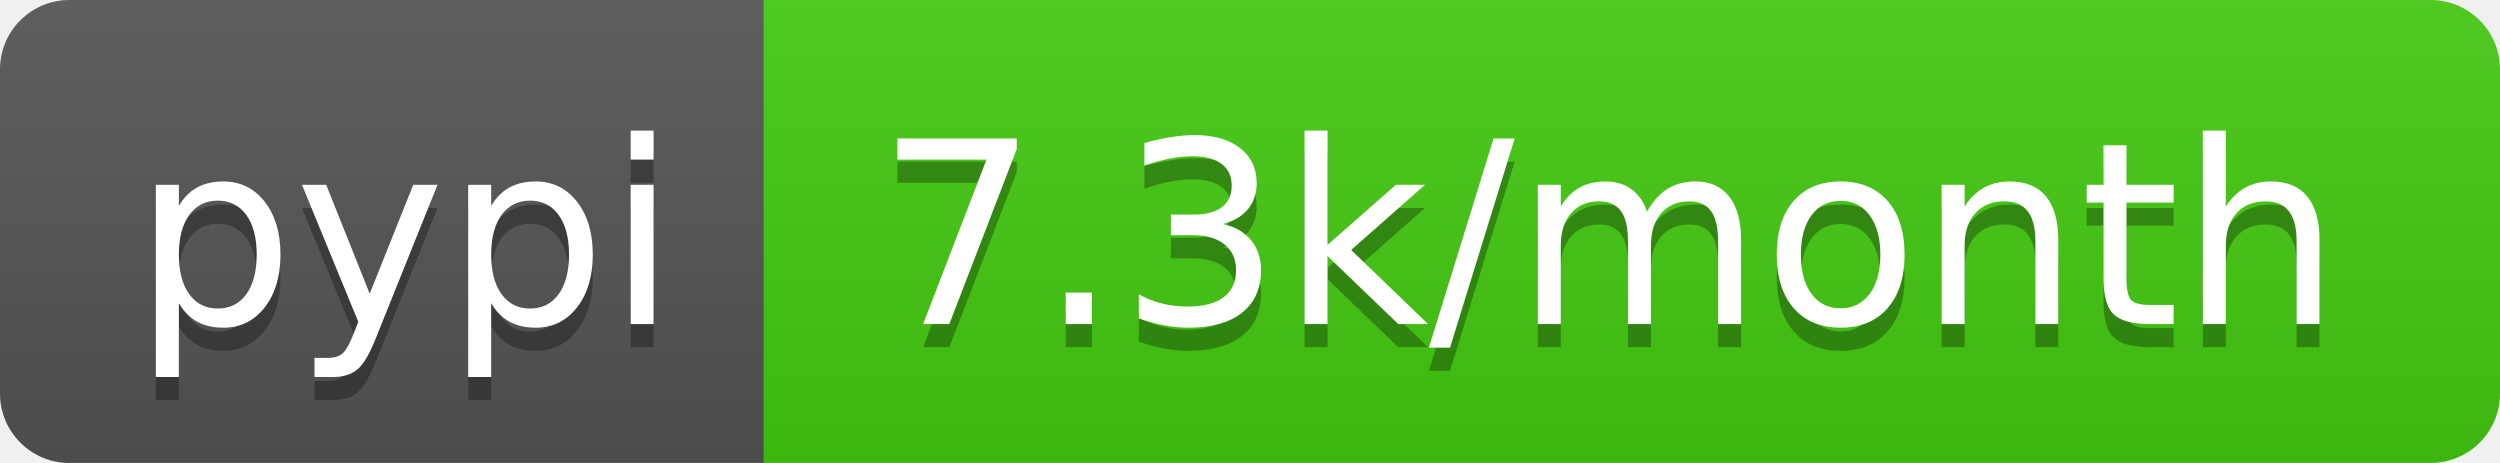
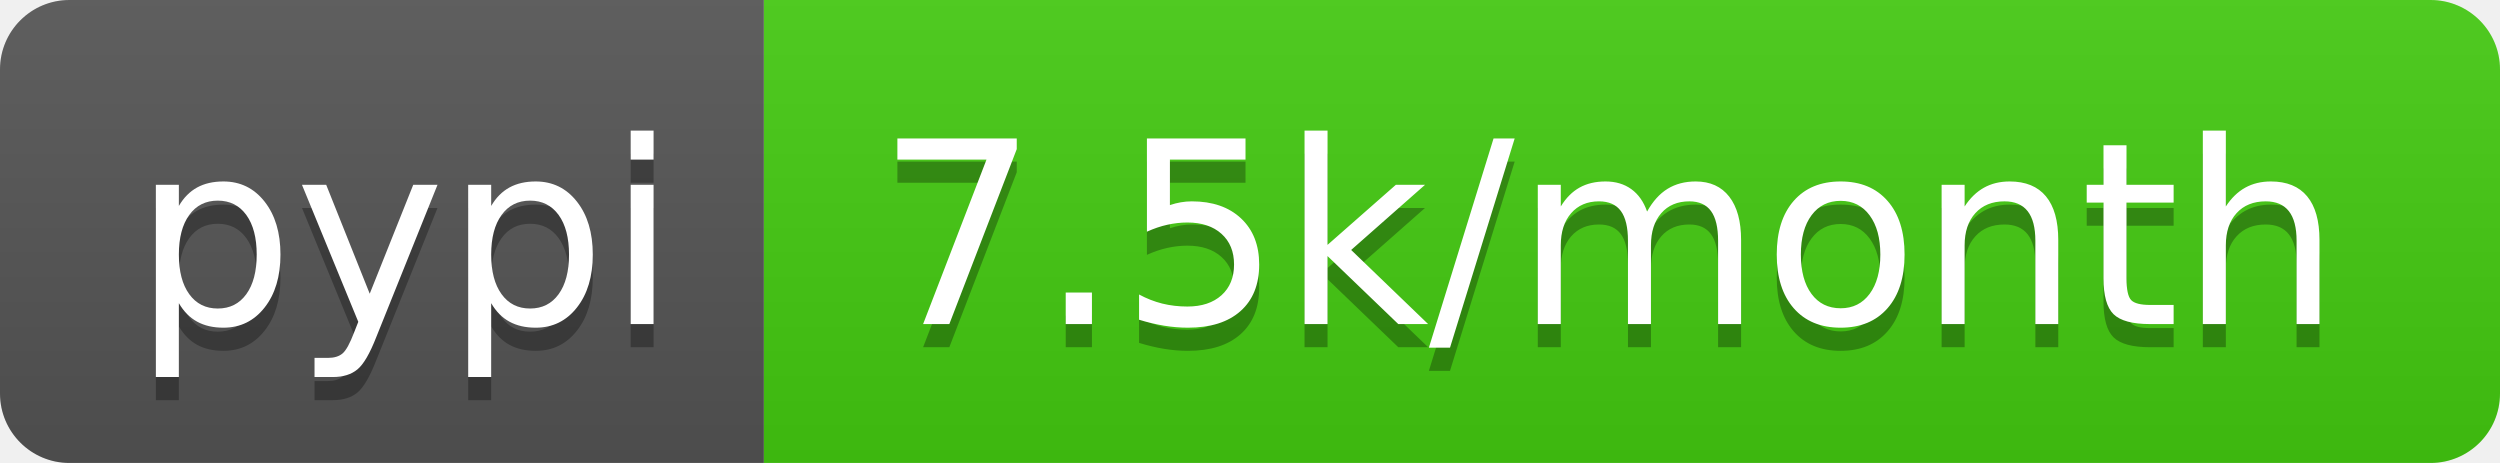
<svg xmlns="http://www.w3.org/2000/svg" width="108" height="20">
  <linearGradient id="b" x2="0" y2="100%">
    <stop offset="0" stop-color="#bbb" stop-opacity=".1" />
    <stop offset="1" stop-opacity=".1" />
  </linearGradient>
  <clipPath id="a">
    <rect width="108" height="20" rx="3" fill="#fff" />
  </clipPath>
  <g clip-path="url(#a)">
    <path fill="#555" d="M0 0h33v20H0z" />
    <path fill="#4c1" d="M33 0h75v20H33z" />
    <path fill="url(#b)" d="M0 0h108v20H0z" />
  </g>
  <g fill="#fff" text-anchor="middle" font-family="DejaVu Sans,Verdana,Geneva,sans-serif" font-size="110">
    <text x="175" y="150" fill="#010101" fill-opacity=".3" transform="scale(.1)" textLength="230">pypi</text>
    <text x="175" y="140" transform="scale(.1)" textLength="230">pypi</text>
-     <text x="695" y="150" fill="#010101" fill-opacity=".3" transform="scale(.1)" textLength="650">7.3k/month</text>
-     <text x="695" y="140" transform="scale(.1)" textLength="650">7.3k/month</text>
+     <text x="695" y="150" fill="#010101" fill-opacity=".3" transform="scale(.1)" textLength="650">7.5k/month</text>
+     <text x="695" y="140" transform="scale(.1)" textLength="650">7.5k/month</text>
  </g>
</svg>
